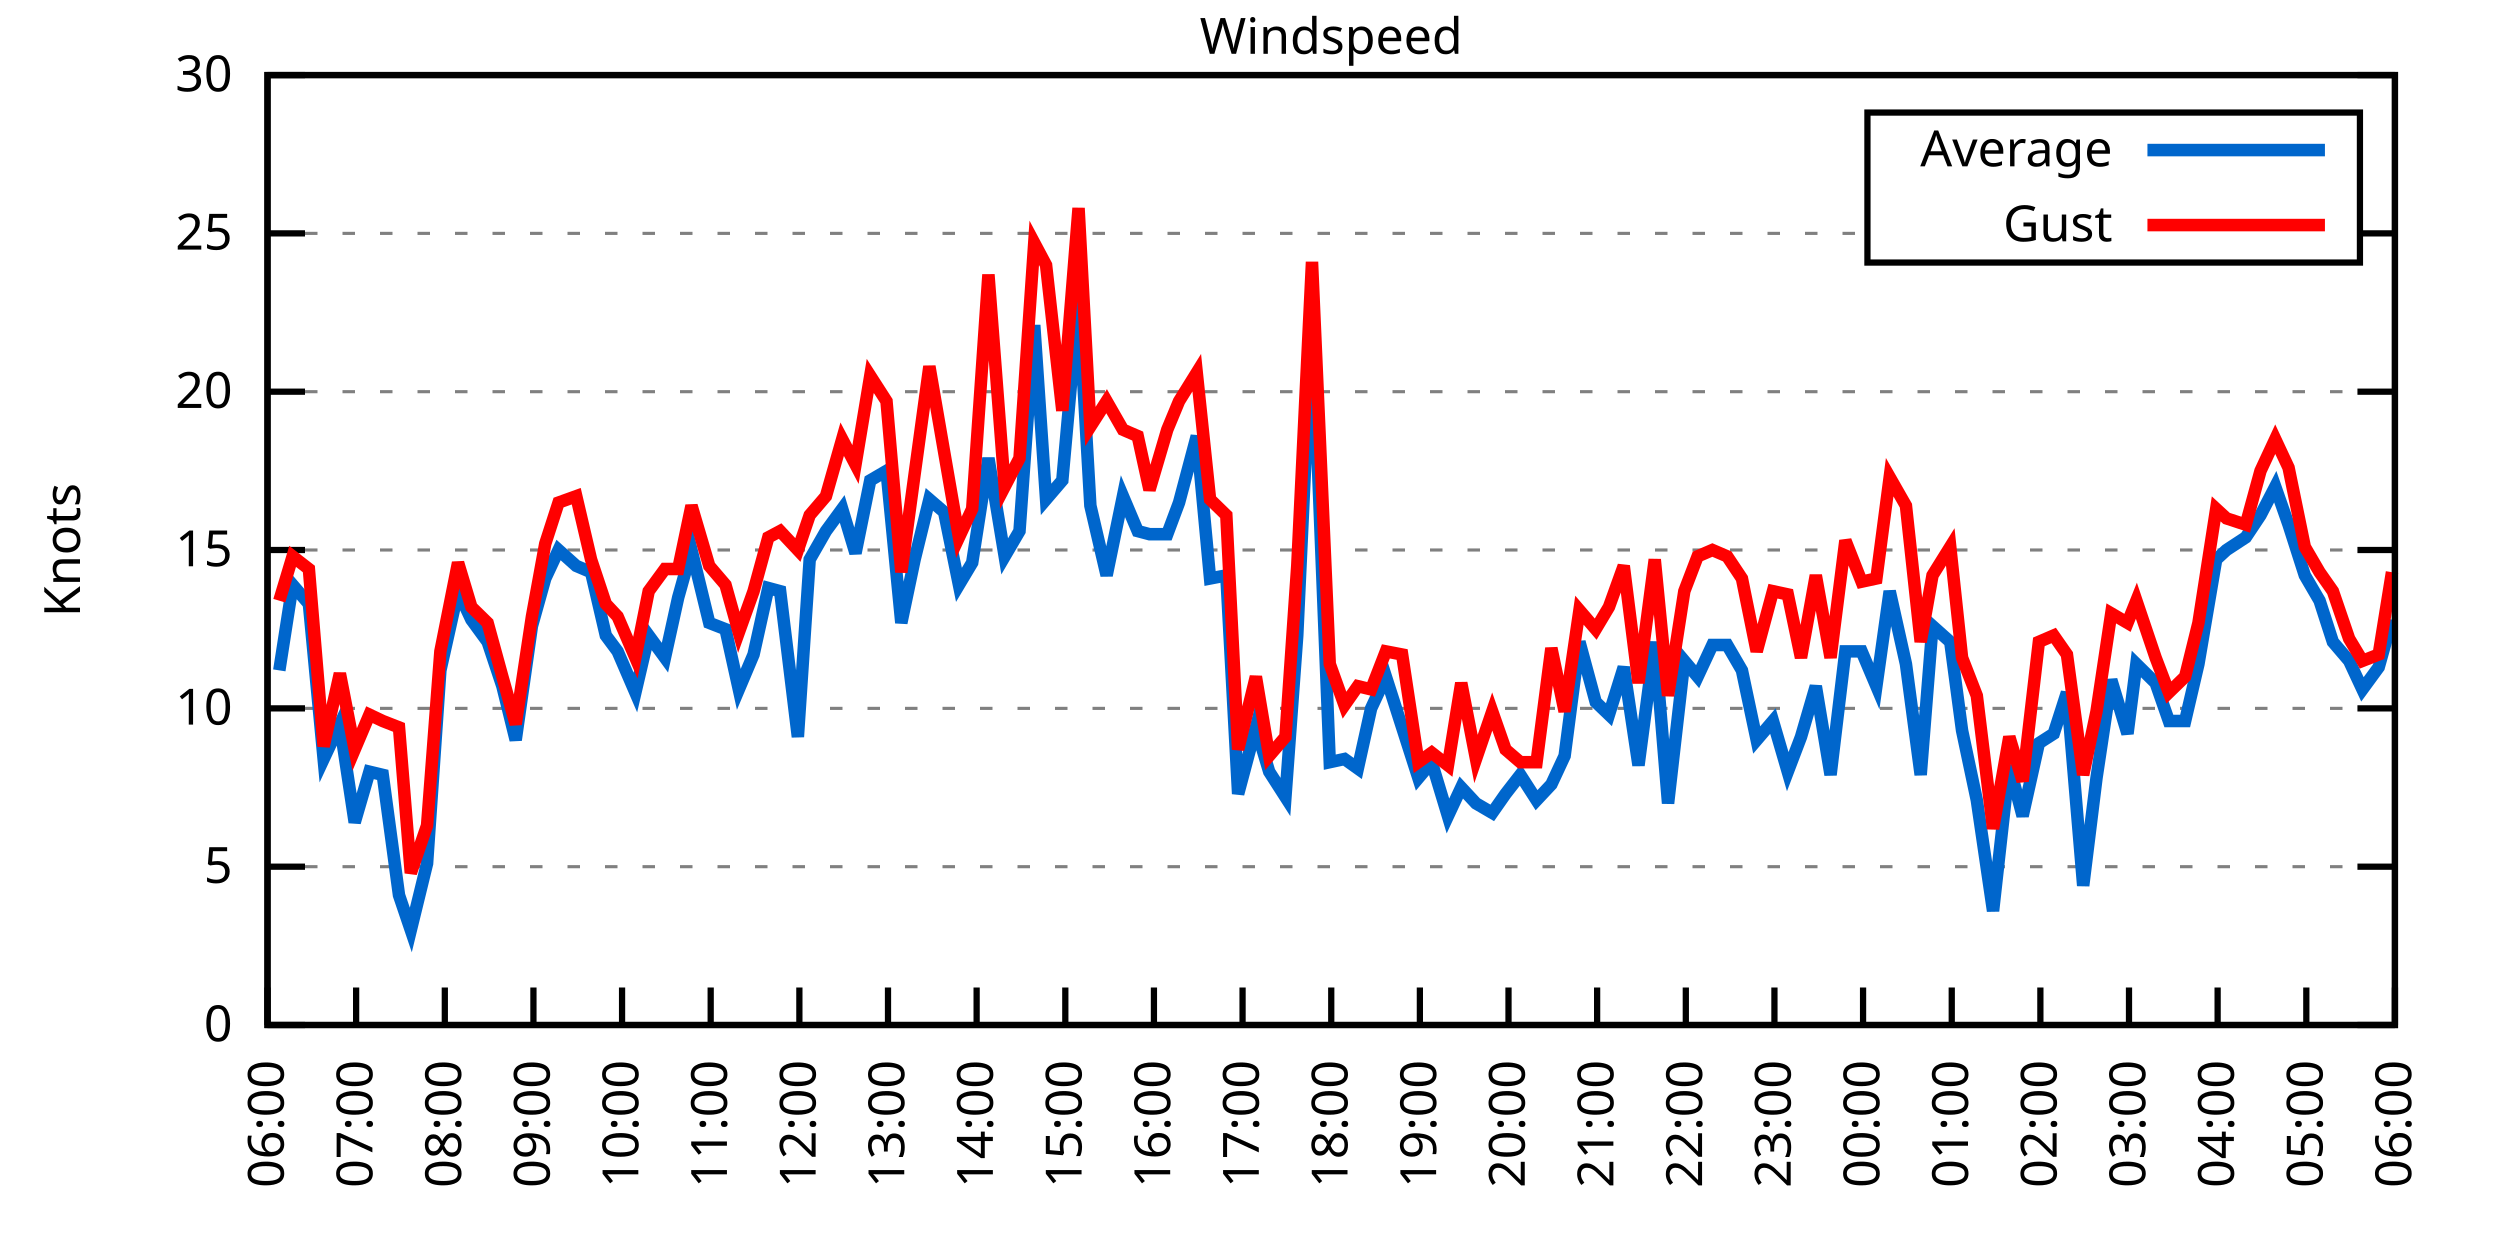
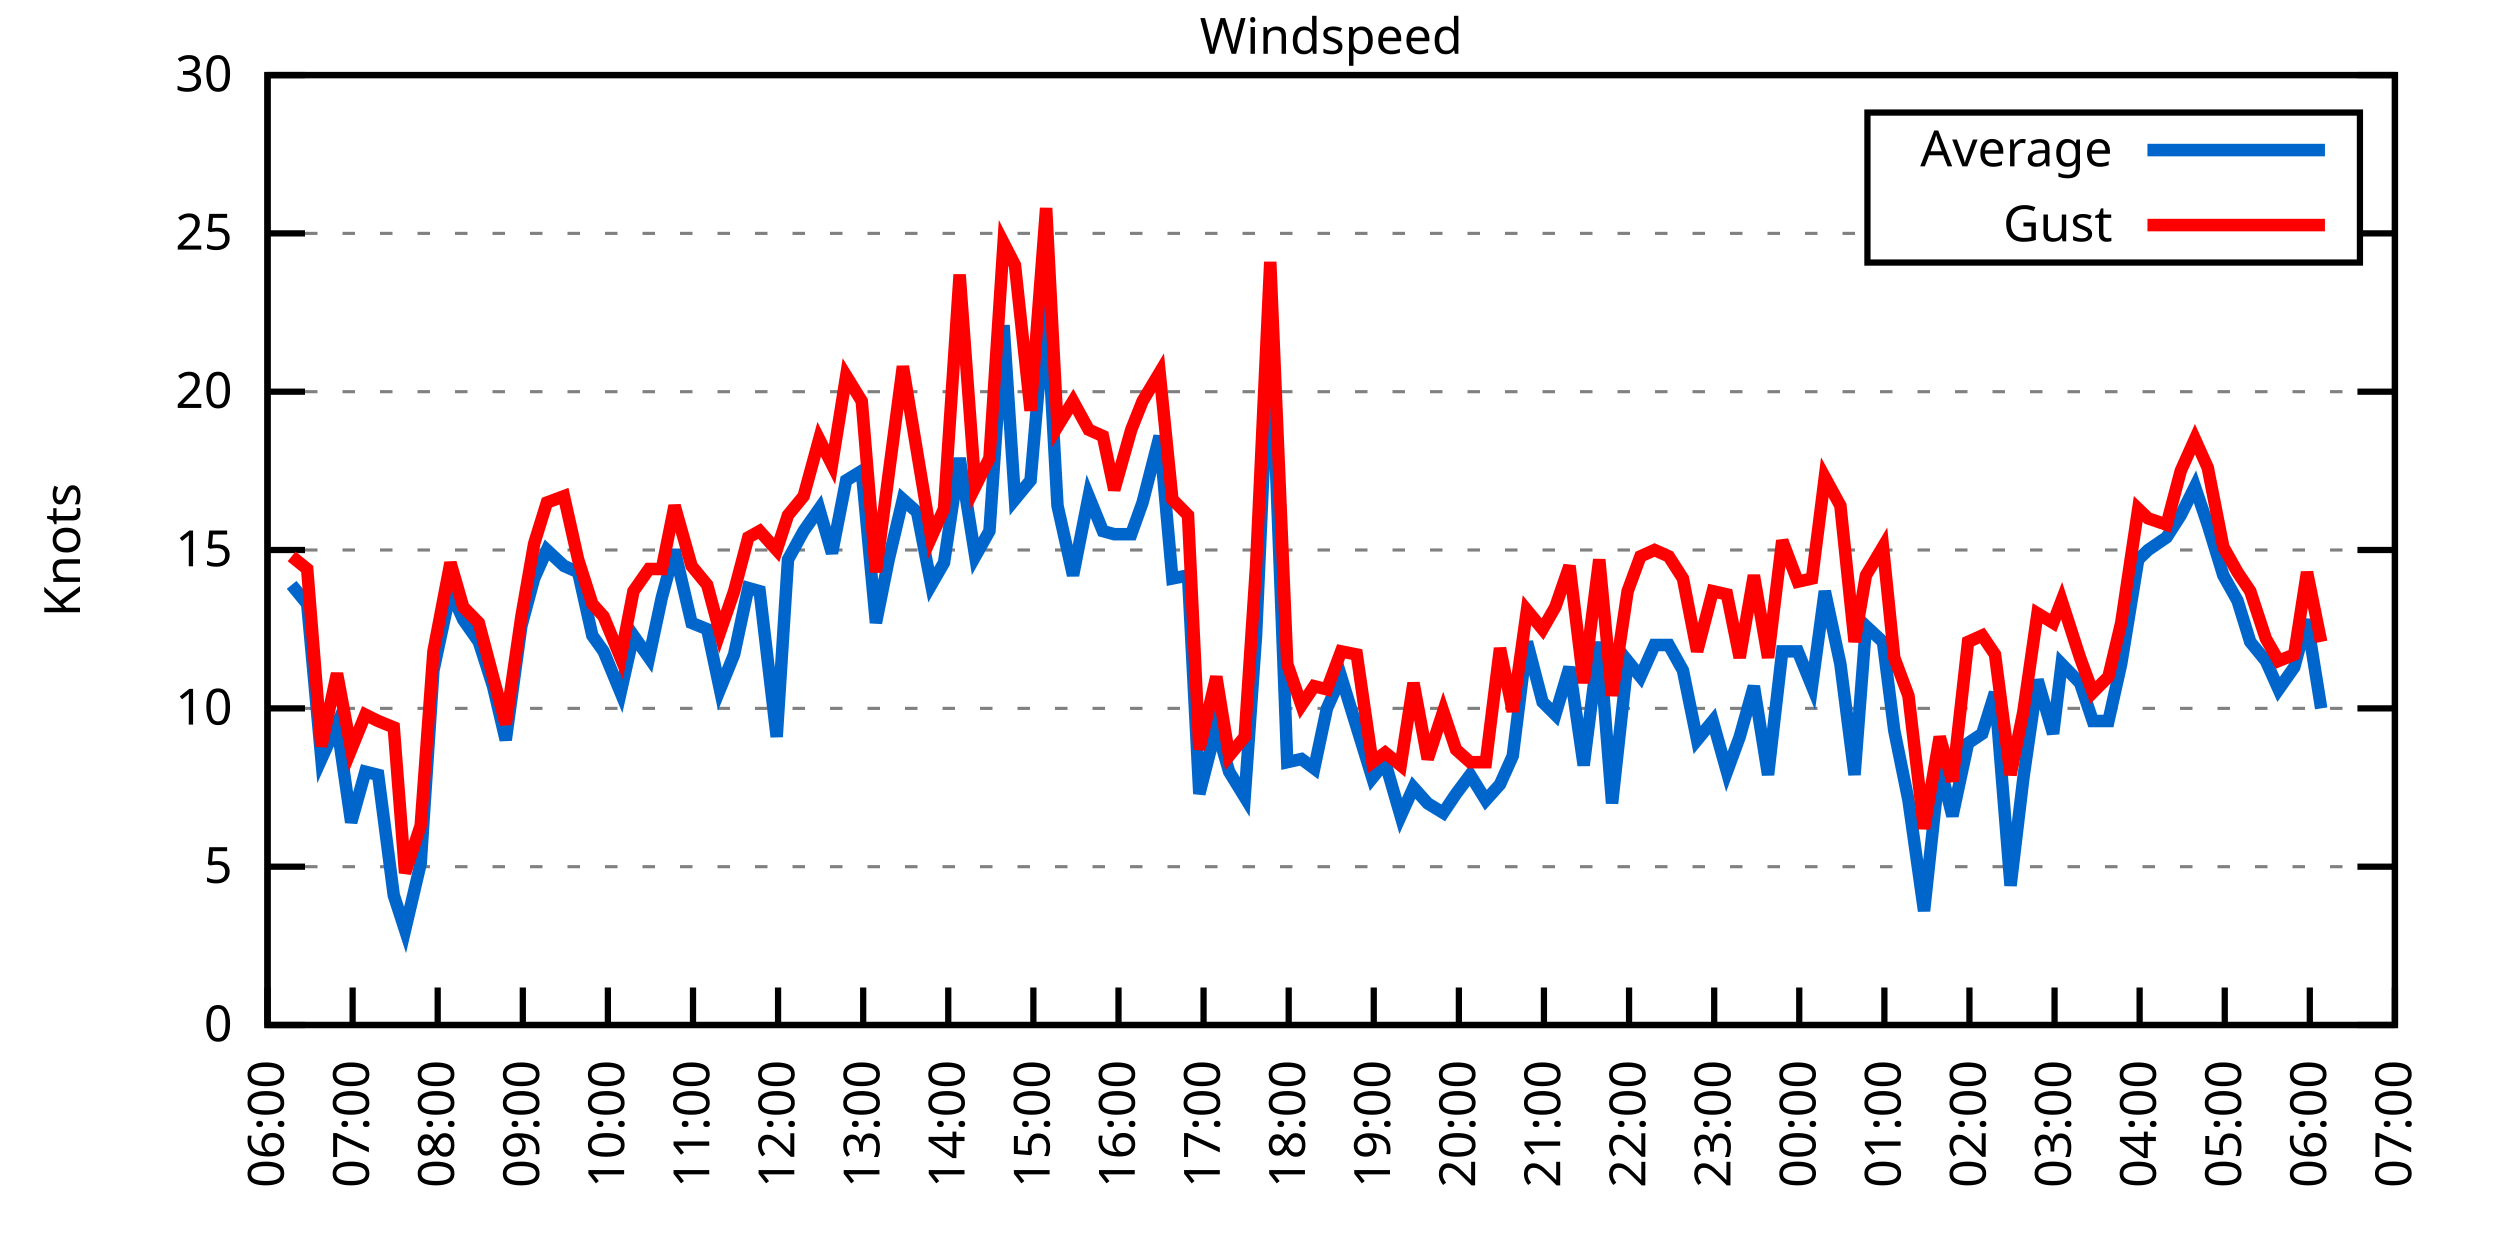
<svg xmlns="http://www.w3.org/2000/svg" xmlns:xlink="http://www.w3.org/1999/xlink" width="400" height="200" viewBox="0 0 400 200">
  <g id="gnuplot_canvas">
    <rect x="0" y="0" width="400" height="200" fill="none" />
    <defs>
      <circle id="gpDot" r="0.5" stroke-width="0.5" stroke="currentColor" />
      <path id="gpPt0" stroke-width="0.333" stroke="currentColor" d="M-1,0 h2 M0,-1 v2" />
      <path id="gpPt1" stroke-width="0.333" stroke="currentColor" d="M-1,-1 L1,1 M1,-1 L-1,1" />
      <path id="gpPt2" stroke-width="0.333" stroke="currentColor" d="M-1,0 L1,0 M0,-1 L0,1 M-1,-1 L1,1 M-1,1 L1,-1" />
      <rect id="gpPt3" stroke-width="0.333" stroke="currentColor" x="-1" y="-1" width="2" height="2" />
      <rect id="gpPt4" stroke-width="0.333" stroke="currentColor" fill="currentColor" x="-1" y="-1" width="2" height="2" />
      <circle id="gpPt5" stroke-width="0.333" stroke="currentColor" cx="0" cy="0" r="1" />
      <use xlink:href="#gpPt5" id="gpPt6" fill="currentColor" stroke="none" />
      <path id="gpPt7" stroke-width="0.333" stroke="currentColor" d="M0,-1.33 L-1.33,0.67 L1.33,0.67 z" />
      <use xlink:href="#gpPt7" id="gpPt8" fill="currentColor" stroke="none" />
      <use xlink:href="#gpPt7" id="gpPt9" stroke="currentColor" transform="rotate(180)" />
      <use xlink:href="#gpPt9" id="gpPt10" fill="currentColor" stroke="none" />
      <use xlink:href="#gpPt3" id="gpPt11" stroke="currentColor" transform="rotate(45)" />
      <use xlink:href="#gpPt11" id="gpPt12" fill="currentColor" stroke="none" />
      <path id="gpPt13" stroke-width="0.333" stroke="currentColor" d="M0,1.330 L1.265,0.411 L0.782,-1.067 L-0.782,-1.076 L-1.265,0.411 z" />
      <use xlink:href="#gpPt13" id="gpPt14" fill="currentColor" stroke="none" />
      <filter id="textbox" filterUnits="objectBoundingBox" x="0" y="0" height="1" width="1">
        <feFlood flood-color="white" flood-opacity="1" result="bgnd" />
        <feComposite in="SourceGraphic" in2="bgnd" operator="atop" />
      </filter>
      <filter id="greybox" filterUnits="objectBoundingBox" x="0" y="0" height="1" width="1">
        <feFlood flood-color="lightgrey" flood-opacity="1" result="grey" />
        <feComposite in="SourceGraphic" in2="grey" operator="atop" />
      </filter>
    </defs>
    <g fill="none" color="white" stroke="currentColor" stroke-width="1.00" stroke-linecap="butt" stroke-linejoin="miter">
</g>
    <g fill="none" color="black" stroke="currentColor" stroke-width="1.00" stroke-linecap="butt" stroke-linejoin="miter">
      <g stroke="none" shape-rendering="crispEdges">
        <polygon fill="rgb(255, 255, 255)" points="42.80,164.00 383.18,164.00 383.18,12.02 42.80,12.02 " />
      </g>
    </g>
    <g fill="none" color="black" stroke="currentColor" stroke-width="1.00" stroke-linecap="butt" stroke-linejoin="miter">
</g>
    <g fill="none" color="black" stroke="black" stroke-width="0.50" stroke-linecap="butt" stroke-linejoin="miter">
</g>
    <g fill="none" color="gray" stroke="currentColor" stroke-width="0.50" stroke-linecap="butt" stroke-linejoin="miter">
      <path stroke="gray" stroke-dasharray="2,4" class="gridline" d="M42.80,164.00 L383.19,164.00  " />
    </g>
    <g fill="none" color="gray" stroke="gray" stroke-width="1.00" stroke-linecap="butt" stroke-linejoin="miter">
</g>
    <g fill="none" color="black" stroke="currentColor" stroke-width="1.00" stroke-linecap="butt" stroke-linejoin="miter">
      <path stroke="black" d="M42.80,164.00 L48.80,164.00 M383.19,164.00 L377.19,164.00  " />
      <g transform="translate(37.20,166.60)" stroke="none" fill="black" font-family="Sans" font-size="8.00" text-anchor="end">
        <text>
          <tspan font-family="Sans"> 0</tspan>
        </text>
      </g>
    </g>
    <g fill="none" color="black" stroke="currentColor" stroke-width="1.00" stroke-linecap="butt" stroke-linejoin="miter">
</g>
    <g fill="none" color="black" stroke="black" stroke-width="0.50" stroke-linecap="butt" stroke-linejoin="miter">
</g>
    <g fill="none" color="gray" stroke="currentColor" stroke-width="0.50" stroke-linecap="butt" stroke-linejoin="miter">
      <path stroke="gray" stroke-dasharray="2,4" class="gridline" d="M42.80,138.67 L383.19,138.67  " />
    </g>
    <g fill="none" color="gray" stroke="gray" stroke-width="1.00" stroke-linecap="butt" stroke-linejoin="miter">
</g>
    <g fill="none" color="black" stroke="currentColor" stroke-width="1.00" stroke-linecap="butt" stroke-linejoin="miter">
      <path stroke="black" d="M42.80,138.67 L48.80,138.67 M383.19,138.67 L377.19,138.67  " />
      <g transform="translate(37.20,141.27)" stroke="none" fill="black" font-family="Sans" font-size="8.00" text-anchor="end">
        <text>
          <tspan font-family="Sans"> 5</tspan>
        </text>
      </g>
    </g>
    <g fill="none" color="black" stroke="currentColor" stroke-width="1.00" stroke-linecap="butt" stroke-linejoin="miter">
</g>
    <g fill="none" color="black" stroke="black" stroke-width="0.50" stroke-linecap="butt" stroke-linejoin="miter">
</g>
    <g fill="none" color="gray" stroke="currentColor" stroke-width="0.50" stroke-linecap="butt" stroke-linejoin="miter">
      <path stroke="gray" stroke-dasharray="2,4" class="gridline" d="M42.80,113.34 L383.19,113.34  " />
    </g>
    <g fill="none" color="gray" stroke="gray" stroke-width="1.00" stroke-linecap="butt" stroke-linejoin="miter">
</g>
    <g fill="none" color="black" stroke="currentColor" stroke-width="1.00" stroke-linecap="butt" stroke-linejoin="miter">
      <path stroke="black" d="M42.80,113.34 L48.80,113.34 M383.19,113.34 L377.19,113.34  " />
      <g transform="translate(37.20,115.94)" stroke="none" fill="black" font-family="Sans" font-size="8.00" text-anchor="end">
        <text>
          <tspan font-family="Sans"> 10</tspan>
        </text>
      </g>
    </g>
    <g fill="none" color="black" stroke="currentColor" stroke-width="1.00" stroke-linecap="butt" stroke-linejoin="miter">
</g>
    <g fill="none" color="black" stroke="black" stroke-width="0.50" stroke-linecap="butt" stroke-linejoin="miter">
</g>
    <g fill="none" color="gray" stroke="currentColor" stroke-width="0.50" stroke-linecap="butt" stroke-linejoin="miter">
      <path stroke="gray" stroke-dasharray="2,4" class="gridline" d="M42.80,88.00 L383.19,88.00  " />
    </g>
    <g fill="none" color="gray" stroke="gray" stroke-width="1.00" stroke-linecap="butt" stroke-linejoin="miter">
</g>
    <g fill="none" color="black" stroke="currentColor" stroke-width="1.00" stroke-linecap="butt" stroke-linejoin="miter">
      <path stroke="black" d="M42.80,88.00 L48.80,88.00 M383.19,88.00 L377.19,88.00  " />
      <g transform="translate(37.20,90.60)" stroke="none" fill="black" font-family="Sans" font-size="8.00" text-anchor="end">
        <text>
          <tspan font-family="Sans"> 15</tspan>
        </text>
      </g>
    </g>
    <g fill="none" color="black" stroke="currentColor" stroke-width="1.00" stroke-linecap="butt" stroke-linejoin="miter">
</g>
    <g fill="none" color="black" stroke="black" stroke-width="0.50" stroke-linecap="butt" stroke-linejoin="miter">
</g>
    <g fill="none" color="gray" stroke="currentColor" stroke-width="0.50" stroke-linecap="butt" stroke-linejoin="miter">
      <path stroke="gray" stroke-dasharray="2,4" class="gridline" d="M42.80,62.67 L383.19,62.67  " />
    </g>
    <g fill="none" color="gray" stroke="gray" stroke-width="1.00" stroke-linecap="butt" stroke-linejoin="miter">
</g>
    <g fill="none" color="black" stroke="currentColor" stroke-width="1.00" stroke-linecap="butt" stroke-linejoin="miter">
      <path stroke="black" d="M42.80,62.67 L48.80,62.67 M383.19,62.67 L377.19,62.67  " />
      <g transform="translate(37.20,65.27)" stroke="none" fill="black" font-family="Sans" font-size="8.00" text-anchor="end">
        <text>
          <tspan font-family="Sans"> 20</tspan>
        </text>
      </g>
    </g>
    <g fill="none" color="black" stroke="currentColor" stroke-width="1.00" stroke-linecap="butt" stroke-linejoin="miter">
</g>
    <g fill="none" color="black" stroke="black" stroke-width="0.50" stroke-linecap="butt" stroke-linejoin="miter">
</g>
    <g fill="none" color="gray" stroke="currentColor" stroke-width="0.50" stroke-linecap="butt" stroke-linejoin="miter">
      <path stroke="gray" stroke-dasharray="2,4" class="gridline" d="M42.80,37.34 L298.79,37.34 M377.59,37.34 L383.19,37.34  " />
    </g>
    <g fill="none" color="gray" stroke="gray" stroke-width="1.00" stroke-linecap="butt" stroke-linejoin="miter">
</g>
    <g fill="none" color="black" stroke="currentColor" stroke-width="1.00" stroke-linecap="butt" stroke-linejoin="miter">
      <path stroke="black" d="M42.80,37.34 L48.80,37.34 M383.19,37.34 L377.19,37.34  " />
      <g transform="translate(37.20,39.94)" stroke="none" fill="black" font-family="Sans" font-size="8.00" text-anchor="end">
        <text>
          <tspan font-family="Sans"> 25</tspan>
        </text>
      </g>
    </g>
    <g fill="none" color="black" stroke="currentColor" stroke-width="1.00" stroke-linecap="butt" stroke-linejoin="miter">
</g>
    <g fill="none" color="black" stroke="black" stroke-width="0.50" stroke-linecap="butt" stroke-linejoin="miter">
</g>
    <g fill="none" color="gray" stroke="currentColor" stroke-width="0.50" stroke-linecap="butt" stroke-linejoin="miter">
      <path stroke="gray" stroke-dasharray="2,4" class="gridline" d="M42.80,12.01 L383.19,12.01  " />
    </g>
    <g fill="none" color="gray" stroke="gray" stroke-width="1.00" stroke-linecap="butt" stroke-linejoin="miter">
</g>
    <g fill="none" color="black" stroke="currentColor" stroke-width="1.00" stroke-linecap="butt" stroke-linejoin="miter">
      <path stroke="black" d="M42.80,12.01 L48.80,12.01 M383.19,12.01 L377.19,12.01  " />
      <g transform="translate(37.20,14.61)" stroke="none" fill="black" font-family="Sans" font-size="8.00" text-anchor="end">
        <text>
          <tspan font-family="Sans"> 30</tspan>
        </text>
      </g>
    </g>
    <g fill="none" color="black" stroke="currentColor" stroke-width="1.00" stroke-linecap="butt" stroke-linejoin="miter">
      <path stroke="black" d="M42.80,164.00 L42.80,158.00  " />
      <g transform="translate(45.40,169.60) rotate(270.00)" stroke="none" fill="black" font-family="Sans" font-size="8.00" text-anchor="end">
        <text>
          <tspan font-family="Sans">06:00</tspan>
        </text>
      </g>
    </g>
    <g fill="none" color="black" stroke="currentColor" stroke-width="1.00" stroke-linecap="butt" stroke-linejoin="miter">
-       <path stroke="black" d="M56.98,164.00 L56.98,158.00  " />
-       <g transform="translate(59.58,169.60) rotate(270.00)" stroke="none" fill="black" font-family="Sans" font-size="8.00" text-anchor="end">
+       <path stroke="black" d="M56.42,164.00 L56.42,158.00  " />
+       <g transform="translate(59.02,169.60) rotate(270.00)" stroke="none" fill="black" font-family="Sans" font-size="8.00" text-anchor="end">
        <text>
          <tspan font-family="Sans">07:00</tspan>
        </text>
      </g>
    </g>
    <g fill="none" color="black" stroke="currentColor" stroke-width="1.00" stroke-linecap="butt" stroke-linejoin="miter">
-       <path stroke="black" d="M71.17,164.00 L71.17,158.00  " />
-       <g transform="translate(73.77,169.60) rotate(270.00)" stroke="none" fill="black" font-family="Sans" font-size="8.00" text-anchor="end">
+       <path stroke="black" d="M70.03,164.00 L70.03,158.00  " />
+       <g transform="translate(72.63,169.60) rotate(270.00)" stroke="none" fill="black" font-family="Sans" font-size="8.00" text-anchor="end">
        <text>
          <tspan font-family="Sans">08:00</tspan>
        </text>
      </g>
    </g>
    <g fill="none" color="black" stroke="currentColor" stroke-width="1.00" stroke-linecap="butt" stroke-linejoin="miter">
-       <path stroke="black" d="M85.35,164.00 L85.35,158.00  " />
-       <g transform="translate(87.95,169.60) rotate(270.00)" stroke="none" fill="black" font-family="Sans" font-size="8.00" text-anchor="end">
+       <path stroke="black" d="M83.65,164.00 L83.65,158.00  " />
+       <g transform="translate(86.25,169.60) rotate(270.00)" stroke="none" fill="black" font-family="Sans" font-size="8.00" text-anchor="end">
        <text>
          <tspan font-family="Sans">09:00</tspan>
        </text>
      </g>
    </g>
    <g fill="none" color="black" stroke="currentColor" stroke-width="1.00" stroke-linecap="butt" stroke-linejoin="miter">
-       <path stroke="black" d="M99.53,164.00 L99.53,158.00  " />
-       <g transform="translate(102.13,169.60) rotate(270.00)" stroke="none" fill="black" font-family="Sans" font-size="8.00" text-anchor="end">
+       <path stroke="black" d="M97.26,164.00 L97.26,158.00  " />
+       <g transform="translate(99.86,169.60) rotate(270.00)" stroke="none" fill="black" font-family="Sans" font-size="8.00" text-anchor="end">
        <text>
          <tspan font-family="Sans">10:00</tspan>
        </text>
      </g>
    </g>
    <g fill="none" color="black" stroke="currentColor" stroke-width="1.00" stroke-linecap="butt" stroke-linejoin="miter">
-       <path stroke="black" d="M113.71,164.00 L113.71,158.00  " />
-       <g transform="translate(116.31,169.60) rotate(270.00)" stroke="none" fill="black" font-family="Sans" font-size="8.00" text-anchor="end">
+       <path stroke="black" d="M110.88,164.00 L110.88,158.00  " />
+       <g transform="translate(113.48,169.60) rotate(270.00)" stroke="none" fill="black" font-family="Sans" font-size="8.00" text-anchor="end">
        <text>
          <tspan font-family="Sans">11:00</tspan>
        </text>
      </g>
    </g>
    <g fill="none" color="black" stroke="currentColor" stroke-width="1.00" stroke-linecap="butt" stroke-linejoin="miter">
-       <path stroke="black" d="M127.90,164.00 L127.90,158.00  " />
-       <g transform="translate(130.50,169.60) rotate(270.00)" stroke="none" fill="black" font-family="Sans" font-size="8.00" text-anchor="end">
+       <path stroke="black" d="M124.49,164.00 L124.49,158.00  " />
+       <g transform="translate(127.09,169.60) rotate(270.00)" stroke="none" fill="black" font-family="Sans" font-size="8.00" text-anchor="end">
        <text>
          <tspan font-family="Sans">12:00</tspan>
        </text>
      </g>
    </g>
    <g fill="none" color="black" stroke="currentColor" stroke-width="1.00" stroke-linecap="butt" stroke-linejoin="miter">
-       <path stroke="black" d="M142.08,164.00 L142.08,158.00  " />
-       <g transform="translate(144.68,169.60) rotate(270.00)" stroke="none" fill="black" font-family="Sans" font-size="8.00" text-anchor="end">
+       <path stroke="black" d="M138.11,164.00 L138.11,158.00  " />
+       <g transform="translate(140.71,169.60) rotate(270.00)" stroke="none" fill="black" font-family="Sans" font-size="8.00" text-anchor="end">
        <text>
          <tspan font-family="Sans">13:00</tspan>
        </text>
      </g>
    </g>
    <g fill="none" color="black" stroke="currentColor" stroke-width="1.00" stroke-linecap="butt" stroke-linejoin="miter">
-       <path stroke="black" d="M156.26,164.00 L156.26,158.00  " />
-       <g transform="translate(158.86,169.60) rotate(270.00)" stroke="none" fill="black" font-family="Sans" font-size="8.00" text-anchor="end">
+       <path stroke="black" d="M151.72,164.00 L151.72,158.00  " />
+       <g transform="translate(154.32,169.60) rotate(270.00)" stroke="none" fill="black" font-family="Sans" font-size="8.00" text-anchor="end">
        <text>
          <tspan font-family="Sans">14:00</tspan>
        </text>
      </g>
    </g>
    <g fill="none" color="black" stroke="currentColor" stroke-width="1.00" stroke-linecap="butt" stroke-linejoin="miter">
-       <path stroke="black" d="M170.45,164.00 L170.45,158.00  " />
-       <g transform="translate(173.05,169.60) rotate(270.00)" stroke="none" fill="black" font-family="Sans" font-size="8.00" text-anchor="end">
+       <path stroke="black" d="M165.34,164.00 L165.34,158.00  " />
+       <g transform="translate(167.94,169.60) rotate(270.00)" stroke="none" fill="black" font-family="Sans" font-size="8.00" text-anchor="end">
        <text>
          <tspan font-family="Sans">15:00</tspan>
        </text>
      </g>
    </g>
    <g fill="none" color="black" stroke="currentColor" stroke-width="1.00" stroke-linecap="butt" stroke-linejoin="miter">
-       <path stroke="black" d="M184.63,164.00 L184.63,158.00  " />
-       <g transform="translate(187.23,169.60) rotate(270.00)" stroke="none" fill="black" font-family="Sans" font-size="8.00" text-anchor="end">
+       <path stroke="black" d="M178.96,164.00 L178.96,158.00  " />
+       <g transform="translate(181.56,169.60) rotate(270.00)" stroke="none" fill="black" font-family="Sans" font-size="8.00" text-anchor="end">
        <text>
          <tspan font-family="Sans">16:00</tspan>
        </text>
      </g>
    </g>
    <g fill="none" color="black" stroke="currentColor" stroke-width="1.00" stroke-linecap="butt" stroke-linejoin="miter">
-       <path stroke="black" d="M198.81,164.00 L198.81,158.00  " />
-       <g transform="translate(201.41,169.60) rotate(270.00)" stroke="none" fill="black" font-family="Sans" font-size="8.00" text-anchor="end">
+       <path stroke="black" d="M192.57,164.00 L192.57,158.00  " />
+       <g transform="translate(195.17,169.60) rotate(270.00)" stroke="none" fill="black" font-family="Sans" font-size="8.00" text-anchor="end">
        <text>
          <tspan font-family="Sans">17:00</tspan>
        </text>
      </g>
    </g>
    <g fill="none" color="black" stroke="currentColor" stroke-width="1.00" stroke-linecap="butt" stroke-linejoin="miter">
-       <path stroke="black" d="M213.00,164.00 L213.00,158.00  " />
-       <g transform="translate(215.60,169.60) rotate(270.00)" stroke="none" fill="black" font-family="Sans" font-size="8.00" text-anchor="end">
+       <path stroke="black" d="M206.19,164.00 L206.19,158.00  " />
+       <g transform="translate(208.79,169.60) rotate(270.00)" stroke="none" fill="black" font-family="Sans" font-size="8.00" text-anchor="end">
        <text>
          <tspan font-family="Sans">18:00</tspan>
        </text>
      </g>
    </g>
    <g fill="none" color="black" stroke="currentColor" stroke-width="1.00" stroke-linecap="butt" stroke-linejoin="miter">
-       <path stroke="black" d="M227.18,164.00 L227.18,158.00  " />
-       <g transform="translate(229.78,169.60) rotate(270.00)" stroke="none" fill="black" font-family="Sans" font-size="8.00" text-anchor="end">
+       <path stroke="black" d="M219.80,164.00 L219.80,158.00  " />
+       <g transform="translate(222.40,169.60) rotate(270.00)" stroke="none" fill="black" font-family="Sans" font-size="8.00" text-anchor="end">
        <text>
          <tspan font-family="Sans">19:00</tspan>
        </text>
      </g>
    </g>
    <g fill="none" color="black" stroke="currentColor" stroke-width="1.00" stroke-linecap="butt" stroke-linejoin="miter">
-       <path stroke="black" d="M241.36,164.00 L241.36,158.00  " />
-       <g transform="translate(243.96,169.60) rotate(270.00)" stroke="none" fill="black" font-family="Sans" font-size="8.00" text-anchor="end">
+       <path stroke="black" d="M233.42,164.00 L233.42,158.00  " />
+       <g transform="translate(236.02,169.60) rotate(270.00)" stroke="none" fill="black" font-family="Sans" font-size="8.00" text-anchor="end">
        <text>
          <tspan font-family="Sans">20:00</tspan>
        </text>
      </g>
    </g>
    <g fill="none" color="black" stroke="currentColor" stroke-width="1.00" stroke-linecap="butt" stroke-linejoin="miter">
-       <path stroke="black" d="M255.54,164.00 L255.54,158.00  " />
-       <g transform="translate(258.14,169.60) rotate(270.00)" stroke="none" fill="black" font-family="Sans" font-size="8.00" text-anchor="end">
+       <path stroke="black" d="M247.03,164.00 L247.03,158.00  " />
+       <g transform="translate(249.63,169.60) rotate(270.00)" stroke="none" fill="black" font-family="Sans" font-size="8.00" text-anchor="end">
        <text>
          <tspan font-family="Sans">21:00</tspan>
        </text>
      </g>
    </g>
    <g fill="none" color="black" stroke="currentColor" stroke-width="1.00" stroke-linecap="butt" stroke-linejoin="miter">
-       <path stroke="black" d="M269.73,164.00 L269.73,158.00  " />
-       <g transform="translate(272.33,169.60) rotate(270.00)" stroke="none" fill="black" font-family="Sans" font-size="8.00" text-anchor="end">
+       <path stroke="black" d="M260.65,164.00 L260.65,158.00  " />
+       <g transform="translate(263.25,169.60) rotate(270.00)" stroke="none" fill="black" font-family="Sans" font-size="8.00" text-anchor="end">
        <text>
          <tspan font-family="Sans">22:00</tspan>
        </text>
      </g>
    </g>
    <g fill="none" color="black" stroke="currentColor" stroke-width="1.00" stroke-linecap="butt" stroke-linejoin="miter">
-       <path stroke="black" d="M283.91,164.00 L283.91,158.00  " />
-       <g transform="translate(286.51,169.60) rotate(270.00)" stroke="none" fill="black" font-family="Sans" font-size="8.00" text-anchor="end">
+       <path stroke="black" d="M274.27,164.00 L274.27,158.00  " />
+       <g transform="translate(276.87,169.60) rotate(270.00)" stroke="none" fill="black" font-family="Sans" font-size="8.00" text-anchor="end">
        <text>
          <tspan font-family="Sans">23:00</tspan>
        </text>
      </g>
    </g>
    <g fill="none" color="black" stroke="currentColor" stroke-width="1.00" stroke-linecap="butt" stroke-linejoin="miter">
-       <path stroke="black" d="M298.09,164.00 L298.09,158.00  " />
-       <g transform="translate(300.69,169.60) rotate(270.00)" stroke="none" fill="black" font-family="Sans" font-size="8.00" text-anchor="end">
+       <path stroke="black" d="M287.88,164.00 L287.88,158.00  " />
+       <g transform="translate(290.48,169.60) rotate(270.00)" stroke="none" fill="black" font-family="Sans" font-size="8.00" text-anchor="end">
        <text>
          <tspan font-family="Sans">00:00</tspan>
        </text>
      </g>
    </g>
    <g fill="none" color="black" stroke="currentColor" stroke-width="1.00" stroke-linecap="butt" stroke-linejoin="miter">
-       <path stroke="black" d="M312.28,164.00 L312.28,158.00  " />
-       <g transform="translate(314.88,169.60) rotate(270.00)" stroke="none" fill="black" font-family="Sans" font-size="8.00" text-anchor="end">
+       <path stroke="black" d="M301.50,164.00 L301.50,158.00  " />
+       <g transform="translate(304.10,169.60) rotate(270.00)" stroke="none" fill="black" font-family="Sans" font-size="8.00" text-anchor="end">
        <text>
          <tspan font-family="Sans">01:00</tspan>
        </text>
      </g>
    </g>
    <g fill="none" color="black" stroke="currentColor" stroke-width="1.00" stroke-linecap="butt" stroke-linejoin="miter">
-       <path stroke="black" d="M326.46,164.00 L326.46,158.00  " />
-       <g transform="translate(329.06,169.60) rotate(270.00)" stroke="none" fill="black" font-family="Sans" font-size="8.00" text-anchor="end">
+       <path stroke="black" d="M315.11,164.00 L315.11,158.00  " />
+       <g transform="translate(317.71,169.60) rotate(270.00)" stroke="none" fill="black" font-family="Sans" font-size="8.00" text-anchor="end">
        <text>
          <tspan font-family="Sans">02:00</tspan>
        </text>
      </g>
    </g>
    <g fill="none" color="black" stroke="currentColor" stroke-width="1.00" stroke-linecap="butt" stroke-linejoin="miter">
-       <path stroke="black" d="M340.64,164.00 L340.64,158.00  " />
-       <g transform="translate(343.24,169.60) rotate(270.00)" stroke="none" fill="black" font-family="Sans" font-size="8.00" text-anchor="end">
+       <path stroke="black" d="M328.73,164.00 L328.73,158.00  " />
+       <g transform="translate(331.33,169.60) rotate(270.00)" stroke="none" fill="black" font-family="Sans" font-size="8.00" text-anchor="end">
        <text>
          <tspan font-family="Sans">03:00</tspan>
        </text>
      </g>
    </g>
    <g fill="none" color="black" stroke="currentColor" stroke-width="1.00" stroke-linecap="butt" stroke-linejoin="miter">
-       <path stroke="black" d="M354.82,164.00 L354.82,158.00  " />
-       <g transform="translate(357.42,169.60) rotate(270.00)" stroke="none" fill="black" font-family="Sans" font-size="8.00" text-anchor="end">
+       <path stroke="black" d="M342.34,164.00 L342.34,158.00  " />
+       <g transform="translate(344.94,169.60) rotate(270.00)" stroke="none" fill="black" font-family="Sans" font-size="8.00" text-anchor="end">
        <text>
          <tspan font-family="Sans">04:00</tspan>
        </text>
      </g>
    </g>
    <g fill="none" color="black" stroke="currentColor" stroke-width="1.00" stroke-linecap="butt" stroke-linejoin="miter">
-       <path stroke="black" d="M369.01,164.00 L369.01,158.00  " />
-       <g transform="translate(371.61,169.60) rotate(270.00)" stroke="none" fill="black" font-family="Sans" font-size="8.00" text-anchor="end">
+       <path stroke="black" d="M355.96,164.00 L355.96,158.00  " />
+       <g transform="translate(358.56,169.60) rotate(270.00)" stroke="none" fill="black" font-family="Sans" font-size="8.00" text-anchor="end">
        <text>
          <tspan font-family="Sans">05:00</tspan>
+         </text>
+       </g>
+     </g>
+     <g fill="none" color="black" stroke="currentColor" stroke-width="1.00" stroke-linecap="butt" stroke-linejoin="miter">
+       <path stroke="black" d="M369.57,164.00 L369.57,158.00  " />
+       <g transform="translate(372.17,169.60) rotate(270.00)" stroke="none" fill="black" font-family="Sans" font-size="8.00" text-anchor="end">
+         <text>
+           <tspan font-family="Sans">06:00</tspan>
        </text>
      </g>
    </g>
    <g fill="none" color="black" stroke="currentColor" stroke-width="1.00" stroke-linecap="butt" stroke-linejoin="miter">
      <path stroke="black" d="M383.19,164.00 L383.19,158.00  " />
      <g transform="translate(385.79,169.60) rotate(270.00)" stroke="none" fill="black" font-family="Sans" font-size="8.00" text-anchor="end">
        <text>
-           <tspan font-family="Sans">06:00</tspan>
+           <tspan font-family="Sans">07:00</tspan>
        </text>
      </g>
    </g>
    <g fill="none" color="black" stroke="currentColor" stroke-width="1.00" stroke-linecap="butt" stroke-linejoin="miter">
</g>
    <g fill="none" color="black" stroke="currentColor" stroke-width="1.00" stroke-linecap="butt" stroke-linejoin="miter">
      <path stroke="black" d="M42.80,12.01 L42.80,164.00 L383.19,164.00 L383.19,12.01 L42.80,12.01 Z  " />
    </g>
    <g fill="none" color="black" stroke="currentColor" stroke-width="1.00" stroke-linecap="butt" stroke-linejoin="miter">
</g>
    <g fill="none" color="black" stroke="currentColor" stroke-width="1.00" stroke-linecap="butt" stroke-linejoin="miter">
      <path stroke="black" d="M298.79,42.01 L298.79,18.01 L377.59,18.01 L377.59,42.01 L298.79,42.01 Z  " />
    </g>
    <g id="Windspeed_plot_1">
      <g fill="none" color="white" stroke="black" stroke-width="2.00" stroke-linecap="butt" stroke-linejoin="miter">
</g>
      <g fill="none" color="black" stroke="currentColor" stroke-width="2.00" stroke-linecap="butt" stroke-linejoin="miter">
        <g transform="translate(337.99,26.61)" stroke="none" fill="black" font-family="Sans" font-size="8.00" text-anchor="end">
          <text>
            <tspan font-family="Sans">Average</tspan>
          </text>
        </g>
      </g>
      <g fill="none" color="black" stroke="currentColor" stroke-width="2.00" stroke-linecap="butt" stroke-linejoin="miter">
-         <path stroke="rgb(  0, 102, 204)" d="M343.59,24.01 L371.99,24.01 M44.69,107.26 L46.82,93.58 L49.42,96.62 L51.78,121.44 L54.38,115.87 L56.75,131.58   L59.11,123.47 L61.24,123.98 L63.84,143.23 L65.73,148.80 L68.33,138.16 L70.46,107.26 L73.29,94.59 L75.42,99.15   L78.02,102.70 L80.38,109.79 L82.51,118.40 L85.11,100.16 L87.24,92.56 L89.37,88.00 L92.20,90.54 L94.57,91.55   L96.93,101.68 L98.82,104.22 L101.66,110.80 L103.79,101.68 L106.39,105.23 L108.51,95.60 L110.64,88.00 L113.48,99.66   L116.08,100.67 L118.21,110.30 L120.57,104.72 L122.93,94.08 L124.82,94.59 L127.66,117.90 L129.55,89.52 L132.15,84.97   L134.75,81.42 L136.88,88.51 L139.24,76.86 L141.84,75.34 L144.21,99.66 L146.34,89.52 L148.70,79.90 L151.06,81.93   L153.43,93.58 L155.55,90.03 L158.15,73.31 L160.75,89.02 L163.12,84.97 L165.48,52.03 L167.37,79.90 L169.97,76.86   L172.57,47.98 L174.46,80.91 L177.06,92.06 L179.67,79.39 L182.03,84.97 L183.92,85.47 L186.76,85.47 L188.65,80.41   L191.48,69.77 L193.61,92.56 L196.21,92.06 L198.10,127.02 L200.94,116.38 L203.07,123.47 L205.67,127.52 L207.56,101.68   L209.92,51.02 L212.76,121.95 L215.12,121.44 L217.25,122.96 L219.38,113.34 L221.74,108.27 L224.34,116.38 L226.94,124.48   L229.07,121.95 L231.67,130.56 L233.80,126.00 L236.16,128.54 L238.76,130.06 L240.89,127.02 L243.25,123.98 L245.85,128.03   L248.22,125.50 L250.34,120.94 L252.71,102.70 L255.31,112.32 L257.43,114.35 L259.80,106.75 L262.16,122.46 L264.76,102.70   L266.89,128.54 L269.49,105.74 L271.62,108.27 L273.98,103.20 L276.35,103.20 L278.71,107.26 L281.07,118.40 L283.67,115.36   L286.04,123.47 L288.16,117.90 L290.53,109.79 L292.89,123.98 L295.26,104.22 L297.86,104.22 L300.22,109.79 L302.35,94.59   L304.95,106.24 L307.31,123.98 L309.20,100.16 L312.04,102.70 L313.93,116.88 L316.29,128.03 L318.89,145.76 L321.49,122.46   L323.62,130.56 L326.22,118.91 L328.59,117.39 L330.71,110.80 L333.31,141.71 L335.44,124.48 L337.80,108.78 L340.40,117.39   L341.82,106.24 L344.90,109.28 L347.02,115.36 L349.62,115.36 L351.75,106.24 L354.59,89.52 L356.24,88.00 L359.32,85.98   L361.68,82.43 L364.04,77.87 L366.17,83.95 L368.77,92.06 L371.13,96.11 L373.26,102.70 L375.86,105.74 L377.99,110.30   L380.59,106.75 L382.72,99.15  " />
+         <path stroke="rgb(  0, 102, 204)" d="M343.59,24.01 L371.99,24.01 M46.66,93.58 L49.15,96.62 L51.42,121.44 L53.92,115.87 L56.19,131.58 L58.46,123.47   L60.50,123.98 L63.00,143.23 L64.81,148.80 L67.31,138.16 L69.35,107.26 L72.07,94.59 L74.12,99.15 L76.61,102.70   L78.88,109.79 L80.92,118.40 L83.42,100.16 L85.46,92.56 L87.50,88.00 L90.23,90.54 L92.50,91.55 L94.77,101.68   L96.58,104.22 L99.30,110.80 L101.35,101.68 L103.84,105.23 L105.89,95.60 L107.93,88.00 L110.65,99.66 L113.15,100.67   L115.19,110.30 L117.46,104.72 L119.73,94.08 L121.54,94.59 L124.27,117.90 L126.08,89.52 L128.58,84.97 L131.07,81.42   L133.12,88.51 L135.39,76.86 L137.88,75.34 L140.15,99.66 L142.19,89.52 L144.46,79.90 L146.73,81.93 L149.00,93.58   L151.04,90.03 L153.54,73.31 L156.04,89.02 L158.31,84.97 L160.57,52.03 L162.39,79.90 L164.89,76.86 L167.38,47.98   L169.20,80.91 L171.69,92.06 L174.19,79.39 L176.46,84.97 L178.28,85.47 L181.00,85.47 L182.81,80.41 L185.54,69.77   L187.58,92.56 L190.08,92.06 L191.89,127.02 L194.61,116.38 L196.66,123.47 L199.15,127.52 L200.97,101.68 L203.24,51.02   L205.96,121.95 L208.23,121.44 L210.27,122.96 L212.31,113.34 L214.58,108.27 L217.08,116.38 L219.58,124.48 L221.62,121.95   L224.11,130.56 L226.16,126.00 L228.43,128.54 L230.92,130.06 L232.96,127.02 L235.23,123.98 L237.73,128.03 L240.00,125.50   L242.04,120.94 L244.31,102.70 L246.81,112.32 L248.85,114.35 L251.12,106.75 L253.39,122.46 L255.88,102.70 L257.93,128.54   L260.42,105.74 L262.47,108.27 L264.73,103.20 L267.00,103.20 L269.27,107.26 L271.54,118.40 L274.04,115.36 L276.31,123.47   L278.35,117.90 L280.62,109.79 L282.89,123.98 L285.16,104.22 L287.65,104.22 L289.92,109.79 L291.97,94.59 L294.46,106.24   L296.73,123.98 L298.55,100.16 L301.27,102.70 L303.08,116.88 L305.35,128.03 L307.85,145.76 L310.35,122.46 L312.39,130.56   L314.89,118.91 L317.15,117.39 L319.20,110.80 L321.69,141.71 L323.74,124.48 L326.00,108.78 L328.50,117.39 L329.86,106.24   L332.81,109.28 L334.85,115.36 L337.35,115.36 L339.39,106.24 L342.12,89.52 L343.70,88.00 L346.65,85.98 L348.92,82.43   L351.19,77.87 L353.24,83.95 L355.73,92.06 L358.00,96.11 L360.04,102.70 L362.54,105.74 L364.58,110.30 L367.08,106.75   L369.12,99.15 L371.39,113.34  " />
      </g>
    </g>
    <g id="Windspeed_plot_2">
      <g fill="none" color="black" stroke="currentColor" stroke-width="2.00" stroke-linecap="butt" stroke-linejoin="miter">
        <g transform="translate(337.99,38.61)" stroke="none" fill="black" font-family="Sans" font-size="8.00" text-anchor="end">
          <text>
            <tspan font-family="Sans">Gust</tspan>
          </text>
        </g>
      </g>
      <g fill="none" color="black" stroke="currentColor" stroke-width="2.00" stroke-linecap="butt" stroke-linejoin="miter">
-         <path stroke="rgb(255,   0,   0)" d="M343.59,36.01 L371.99,36.01 M44.69,96.11 L46.82,89.02 L49.42,91.04 L51.78,119.42 L54.38,107.76 L56.75,119.92   L59.11,114.35 L61.24,115.36 L63.84,116.38 L65.73,139.68 L68.33,132.08 L70.46,104.22 L73.29,90.03 L75.42,97.12   L78.02,99.66 L80.38,108.27 L82.51,115.87 L85.11,98.64 L87.24,86.99 L89.37,80.41 L92.20,79.39 L94.57,89.52   L96.93,96.62 L98.82,98.64 L101.66,105.23 L103.79,94.59 L106.39,91.04 L108.51,91.04 L110.64,80.91 L113.48,90.54   L116.08,93.58 L118.21,101.18 L120.57,94.59 L122.93,85.98 L124.82,84.97 L127.66,88.00 L129.55,82.43 L132.15,79.39   L134.75,70.27 L136.88,74.33 L139.24,60.14 L141.84,64.19 L144.21,91.55 L146.34,75.85 L148.70,58.62 L151.06,72.30   L153.43,85.98 L155.55,81.42 L158.15,43.93 L160.75,77.87 L163.12,73.31 L165.48,38.86 L167.37,42.41 L169.97,65.71   L172.57,33.29 L174.46,68.25 L177.06,64.19 L179.67,68.75 L182.03,69.77 L183.92,78.38 L186.76,68.75 L188.65,64.19   L191.48,59.63 L193.61,79.90 L196.21,82.43 L198.10,119.92 L200.94,108.27 L203.07,120.94 L205.67,117.90 L207.56,90.54   L209.92,41.90 L212.76,106.24 L215.12,112.83 L217.25,109.79 L219.38,110.30 L221.74,104.22 L224.34,104.72 L226.94,121.95   L229.07,120.43 L231.67,122.46 L233.80,109.28 L236.16,121.44 L238.76,113.84 L240.89,119.92 L243.25,121.95 L245.85,121.95   L248.22,103.71 L250.34,113.84 L252.71,97.63 L255.31,100.67 L257.43,97.12 L259.80,90.54 L262.16,109.28 L264.76,89.52   L266.89,111.31 L269.49,94.59 L271.62,89.02 L273.98,88.00 L276.35,89.02 L278.71,92.56 L281.07,104.22 L283.67,94.59   L286.04,95.10 L288.16,105.23 L290.53,92.06 L292.89,105.23 L295.26,86.49 L297.86,93.07 L300.22,92.56 L302.35,76.35   L304.95,80.91 L307.31,102.70 L309.20,92.06 L312.04,87.50 L313.93,105.23 L316.29,111.31 L318.89,132.59 L321.49,117.90   L323.62,124.99 L326.22,102.70 L328.59,101.68 L330.71,104.72 L333.31,123.98 L335.44,113.84 L337.80,98.14 L340.40,99.66   L341.82,96.11 L344.90,105.23 L347.02,110.80 L349.62,108.27 L351.75,99.66 L354.59,81.42 L356.24,82.94 L359.32,83.95   L361.68,75.34 L364.04,70.27 L366.17,74.83 L368.77,87.50 L371.13,91.55 L373.26,94.59 L375.86,102.19 L377.99,105.74   L380.59,104.72 L382.72,91.55  " />
+         <path stroke="rgb(255,   0,   0)" d="M343.59,36.01 L371.99,36.01 M46.66,89.02 L49.15,91.04 L51.42,119.42 L53.92,107.76 L56.19,119.92 L58.46,114.35   L60.50,115.36 L63.00,116.38 L64.81,139.68 L67.31,132.08 L69.35,104.22 L72.07,90.03 L74.12,97.12 L76.61,99.66   L78.88,108.27 L80.92,115.87 L83.42,98.64 L85.46,86.99 L87.50,80.41 L90.23,79.39 L92.50,89.52 L94.77,96.62   L96.58,98.64 L99.30,105.23 L101.35,94.59 L103.84,91.04 L105.89,91.04 L107.93,80.91 L110.65,90.54 L113.15,93.58   L115.19,101.18 L117.46,94.59 L119.73,85.98 L121.54,84.97 L124.27,88.00 L126.08,82.43 L128.58,79.39 L131.07,70.27   L133.12,74.33 L135.39,60.14 L137.88,64.19 L140.15,91.55 L142.19,75.85 L144.46,58.62 L146.73,72.30 L149.00,85.98   L151.04,81.42 L153.54,43.93 L156.04,77.87 L158.31,73.31 L160.57,38.86 L162.39,42.41 L164.89,65.71 L167.38,33.29   L169.20,68.25 L171.69,64.19 L174.19,68.75 L176.46,69.77 L178.28,78.38 L181.00,68.75 L182.81,64.19 L185.54,59.63   L187.58,79.90 L190.08,82.43 L191.89,119.92 L194.61,108.27 L196.66,120.94 L199.15,117.90 L200.97,90.54 L203.24,41.90   L205.96,106.24 L208.23,112.83 L210.27,109.79 L212.31,110.30 L214.58,104.22 L217.08,104.72 L219.58,121.95 L221.62,120.43   L224.11,122.46 L226.16,109.28 L228.43,121.44 L230.92,113.84 L232.96,119.92 L235.23,121.95 L237.73,121.95 L240.00,103.71   L242.04,113.84 L244.31,97.63 L246.81,100.67 L248.85,97.12 L251.12,90.54 L253.39,109.28 L255.88,89.52 L257.93,111.31   L260.42,94.59 L262.47,89.02 L264.73,88.00 L267.00,89.02 L269.27,92.56 L271.54,104.22 L274.04,94.59 L276.31,95.10   L278.35,105.23 L280.62,92.06 L282.89,105.23 L285.16,86.49 L287.65,93.07 L289.92,92.56 L291.97,76.35 L294.46,80.91   L296.73,102.70 L298.55,92.06 L301.27,87.50 L303.08,105.23 L305.35,111.31 L307.85,132.59 L310.35,117.90 L312.39,124.99   L314.89,102.70 L317.15,101.68 L319.20,104.72 L321.69,123.98 L323.74,113.84 L326.00,98.14 L328.50,99.66 L329.86,96.11   L332.81,105.23 L334.85,110.80 L337.35,108.27 L339.39,99.66 L342.12,81.42 L343.70,82.94 L346.65,83.95 L348.92,75.34   L351.19,70.27 L353.24,74.83 L355.73,87.50 L358.00,91.55 L360.04,94.59 L362.54,102.19 L364.58,105.74 L367.08,104.72   L369.12,91.55 L371.39,102.70  " />
      </g>
    </g>
    <g fill="none" color="black" stroke="currentColor" stroke-width="2.00" stroke-linecap="butt" stroke-linejoin="miter">
</g>
    <g fill="none" color="black" stroke="black" stroke-width="1.00" stroke-linecap="butt" stroke-linejoin="miter">
</g>
    <g fill="none" color="black" stroke="currentColor" stroke-width="1.00" stroke-linecap="butt" stroke-linejoin="miter">
      <path stroke="black" d="M42.80,12.01 L42.80,164.00 L383.19,164.00 L383.19,12.01 L42.80,12.01 Z  " />
      <g transform="translate(12.80,88.01) rotate(270.00)" stroke="none" fill="black" font-family="Sans" font-size="8.00" text-anchor="middle">
        <text>
          <tspan font-family="Sans">Knots</tspan>
        </text>
      </g>
    </g>
    <g fill="none" color="black" stroke="currentColor" stroke-width="1.00" stroke-linecap="butt" stroke-linejoin="miter">
</g>
    <g fill="none" color="black" stroke="currentColor" stroke-width="1.00" stroke-linecap="butt" stroke-linejoin="miter">
      <g transform="translate(212.99,8.61)" stroke="none" fill="black" font-family="Sans" font-size="8.00" text-anchor="middle">
        <text>
          <tspan font-family="Sans">Windspeed</tspan>
        </text>
      </g>
    </g>
    <g fill="none" color="black" stroke="currentColor" stroke-width="1.00" stroke-linecap="butt" stroke-linejoin="miter">
</g>
  </g>
</svg>
